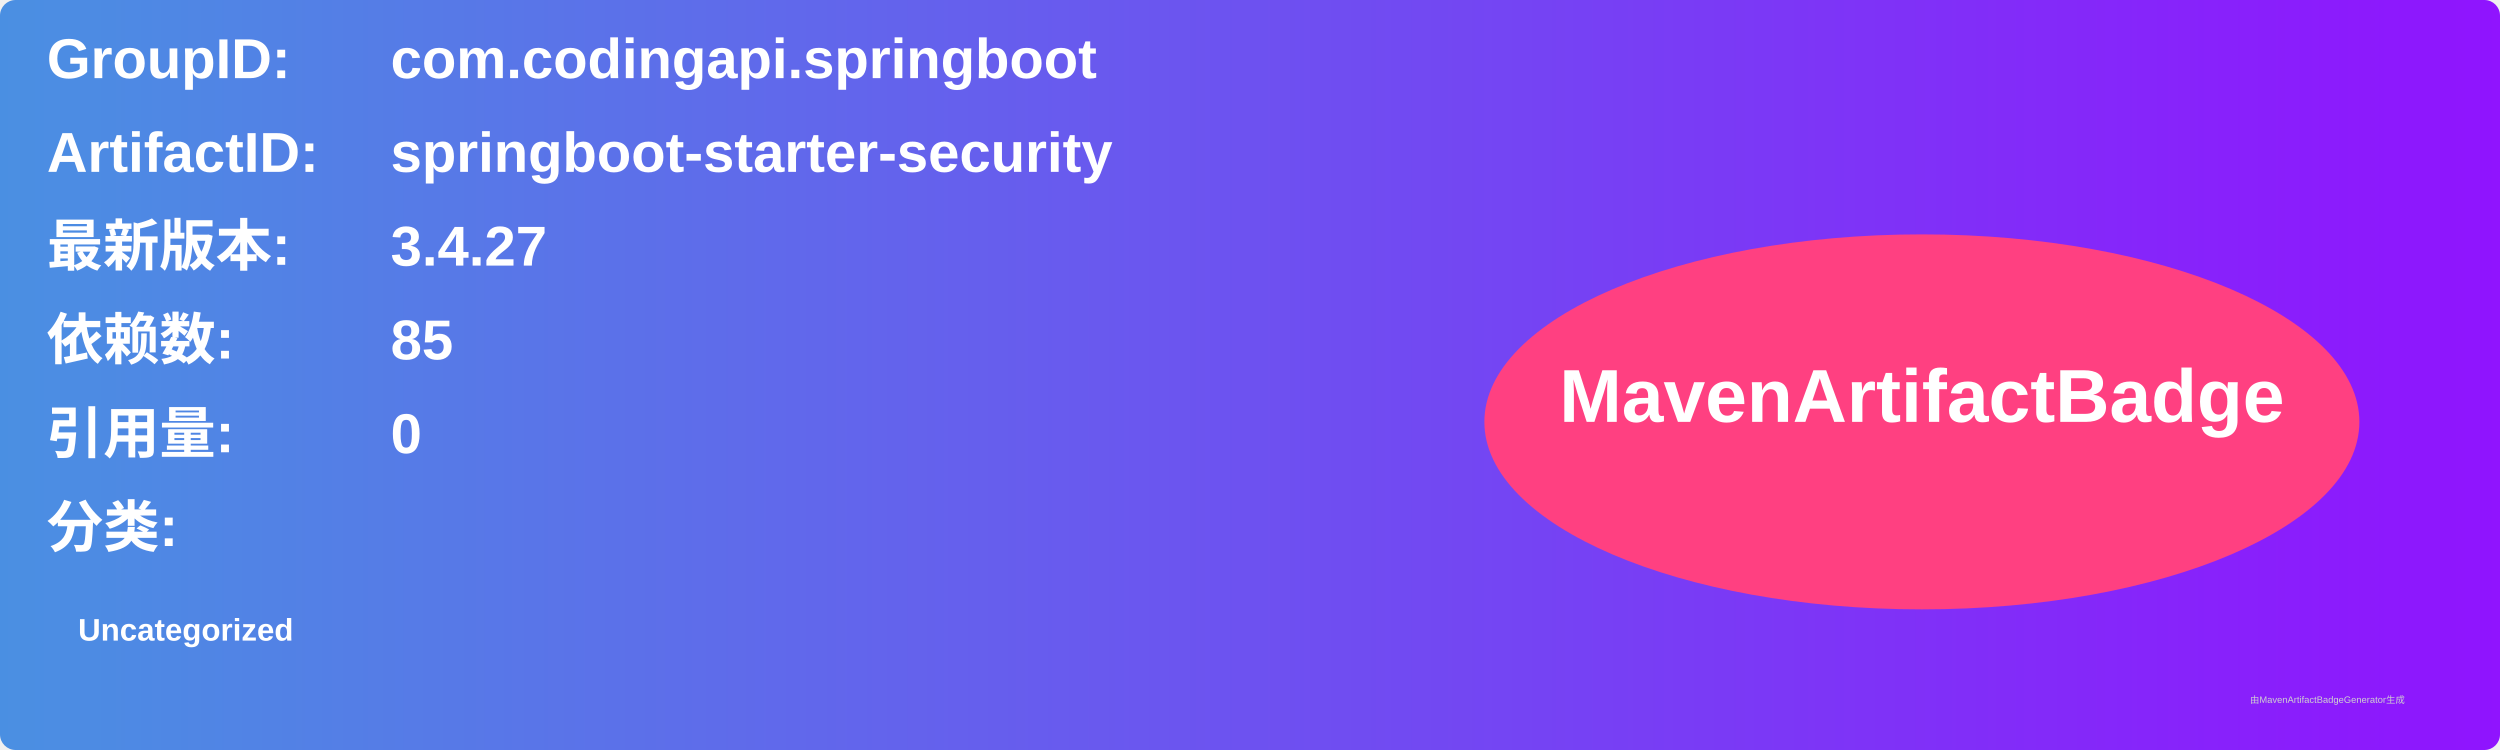
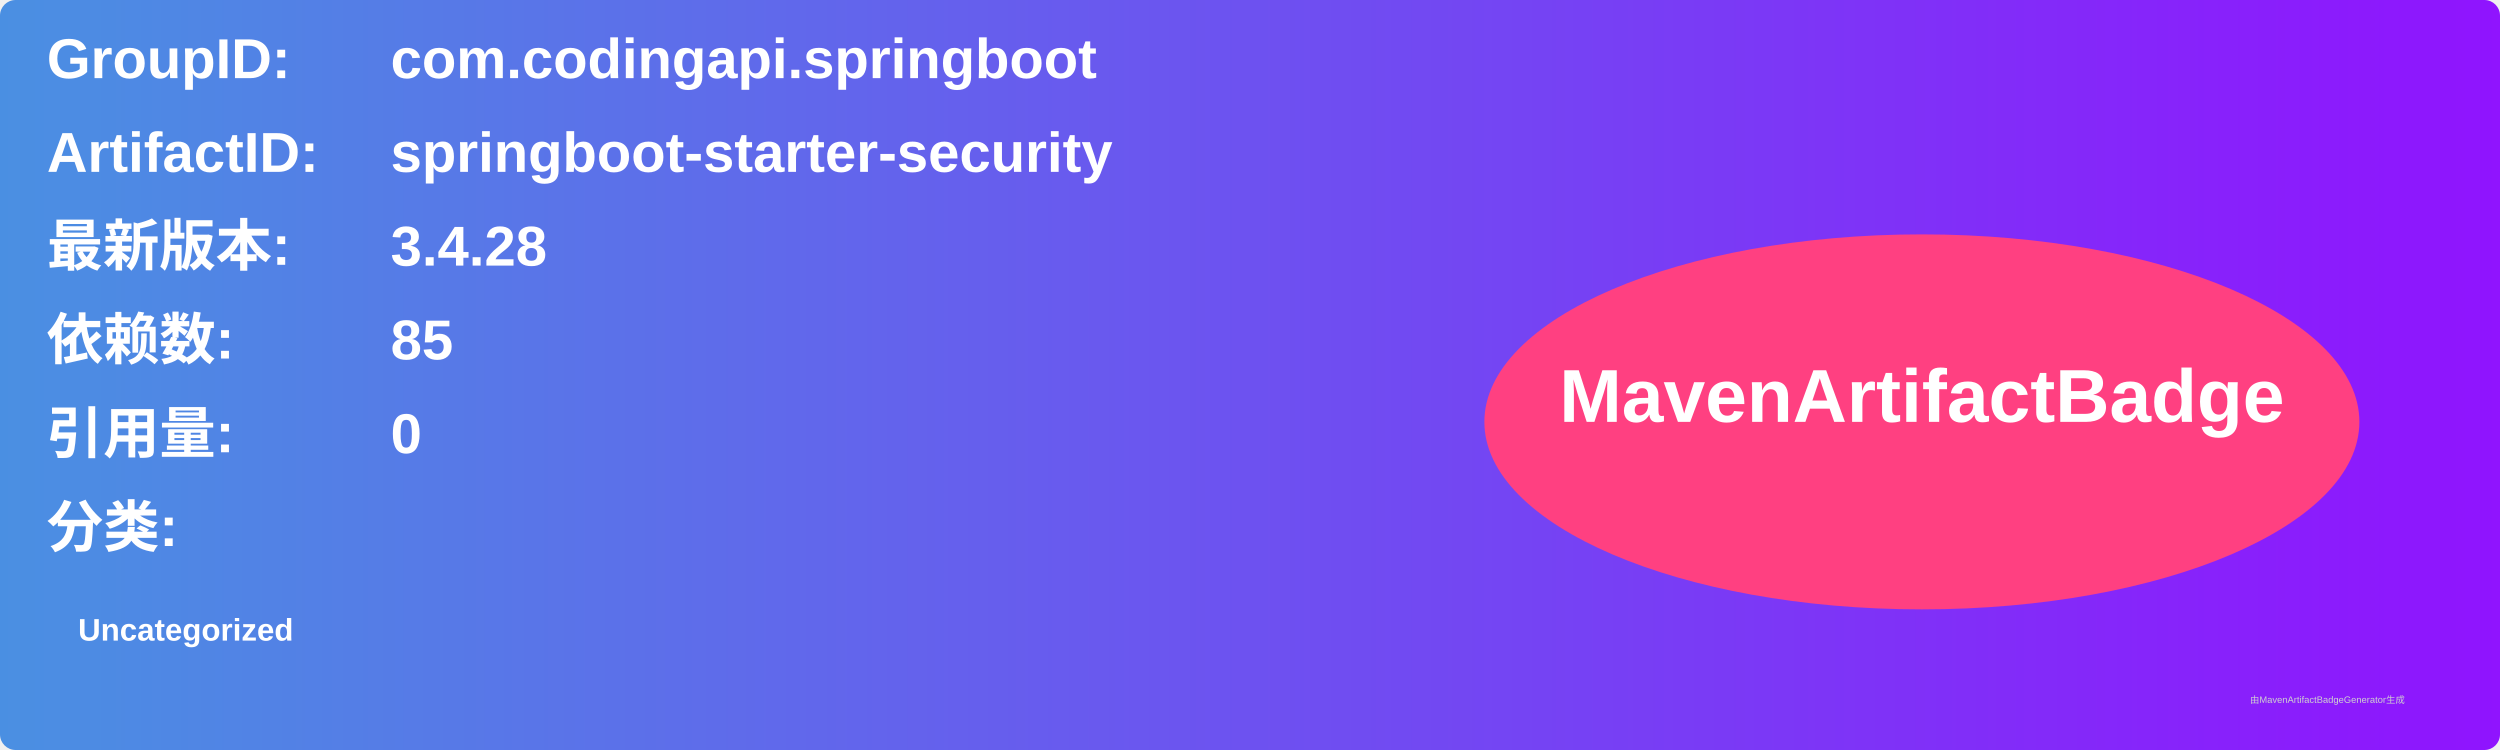
<svg xmlns="http://www.w3.org/2000/svg" width="800" height="240" viewBox="0 0 800 240">
  <linearGradient id="grad" x1="0%" y1="0%" x2="100%" y2="0%">
    <stop offset="0%" stop-color="#4a90e2" />
    <stop offset="100%" stop-color="#9013fe" />
  </linearGradient>
  <rect width="100%" height="100%" rx="5" ry="5" fill="url(#grad)" />
  <g transform="translate(15, 15)">
    <text x="0" y="10" font-family="Arial" font-size="18" fill="white" font-weight="bold" width="260">GroupID:</text>
    <text x="110" y="10" font-family="Arial" font-size="18" fill="white" font-weight="bold" width="460">com.codingapi.springboot</text>
    <text x="0" y="40" font-family="Arial" font-size="18" fill="white" font-weight="bold" width="260">ArtifactID:</text>
    <text x="110" y="40" font-family="Arial" font-size="18" fill="white" font-weight="bold" width="460">springboot-starter-security</text>
    <text x="0" y="70" font-family="Arial" font-size="18" fill="white" font-weight="bold">最新版本:</text>
    <text x="110" y="70" font-family="Arial" font-size="18" fill="white" font-weight="bold">
-       <tspan font-weight="bold">3.4.27</tspan>
+       <tspan font-weight="bold">3.4.28</tspan>
    </text>
    <text x="0" y="100" font-family="Arial" font-size="18" fill="white" font-weight="bold">依赖数: </text>
    <text x="110" y="100" font-family="Arial" font-size="18" fill="white">
      <tspan font-weight="bold">85</tspan>
    </text>
    <text x="0" y="130" font-family="Arial" font-size="18" fill="white" font-weight="bold">引用量: </text>
    <text x="110" y="130" font-family="Arial" font-size="18" fill="white">
      <tspan font-weight="bold">0</tspan>
    </text>
    <text x="0" y="160" font-family="Arial" font-size="18" fill="white" font-weight="bold">分类:</text>
    <text x="10" y="190" font-family="Arial" font-size="10" fill="white">
      <tspan font-weight="bold">Uncategorized</tspan>
    </text>
    <ellipse cx="600" cy="120" rx="140" ry="60" fill="#ff4081" />
    <text x="600" y="120" text-anchor="middle" font-family="Arial" font-size="24" fill="white" font-weight="bold">MavenArtifactBadge</text>
  </g>
  <text x="720" y="225" font-family="Arial" font-size="3" fill="#d0d0d0">由MavenArtifactBadgeGenerator生成</text>
</svg>
